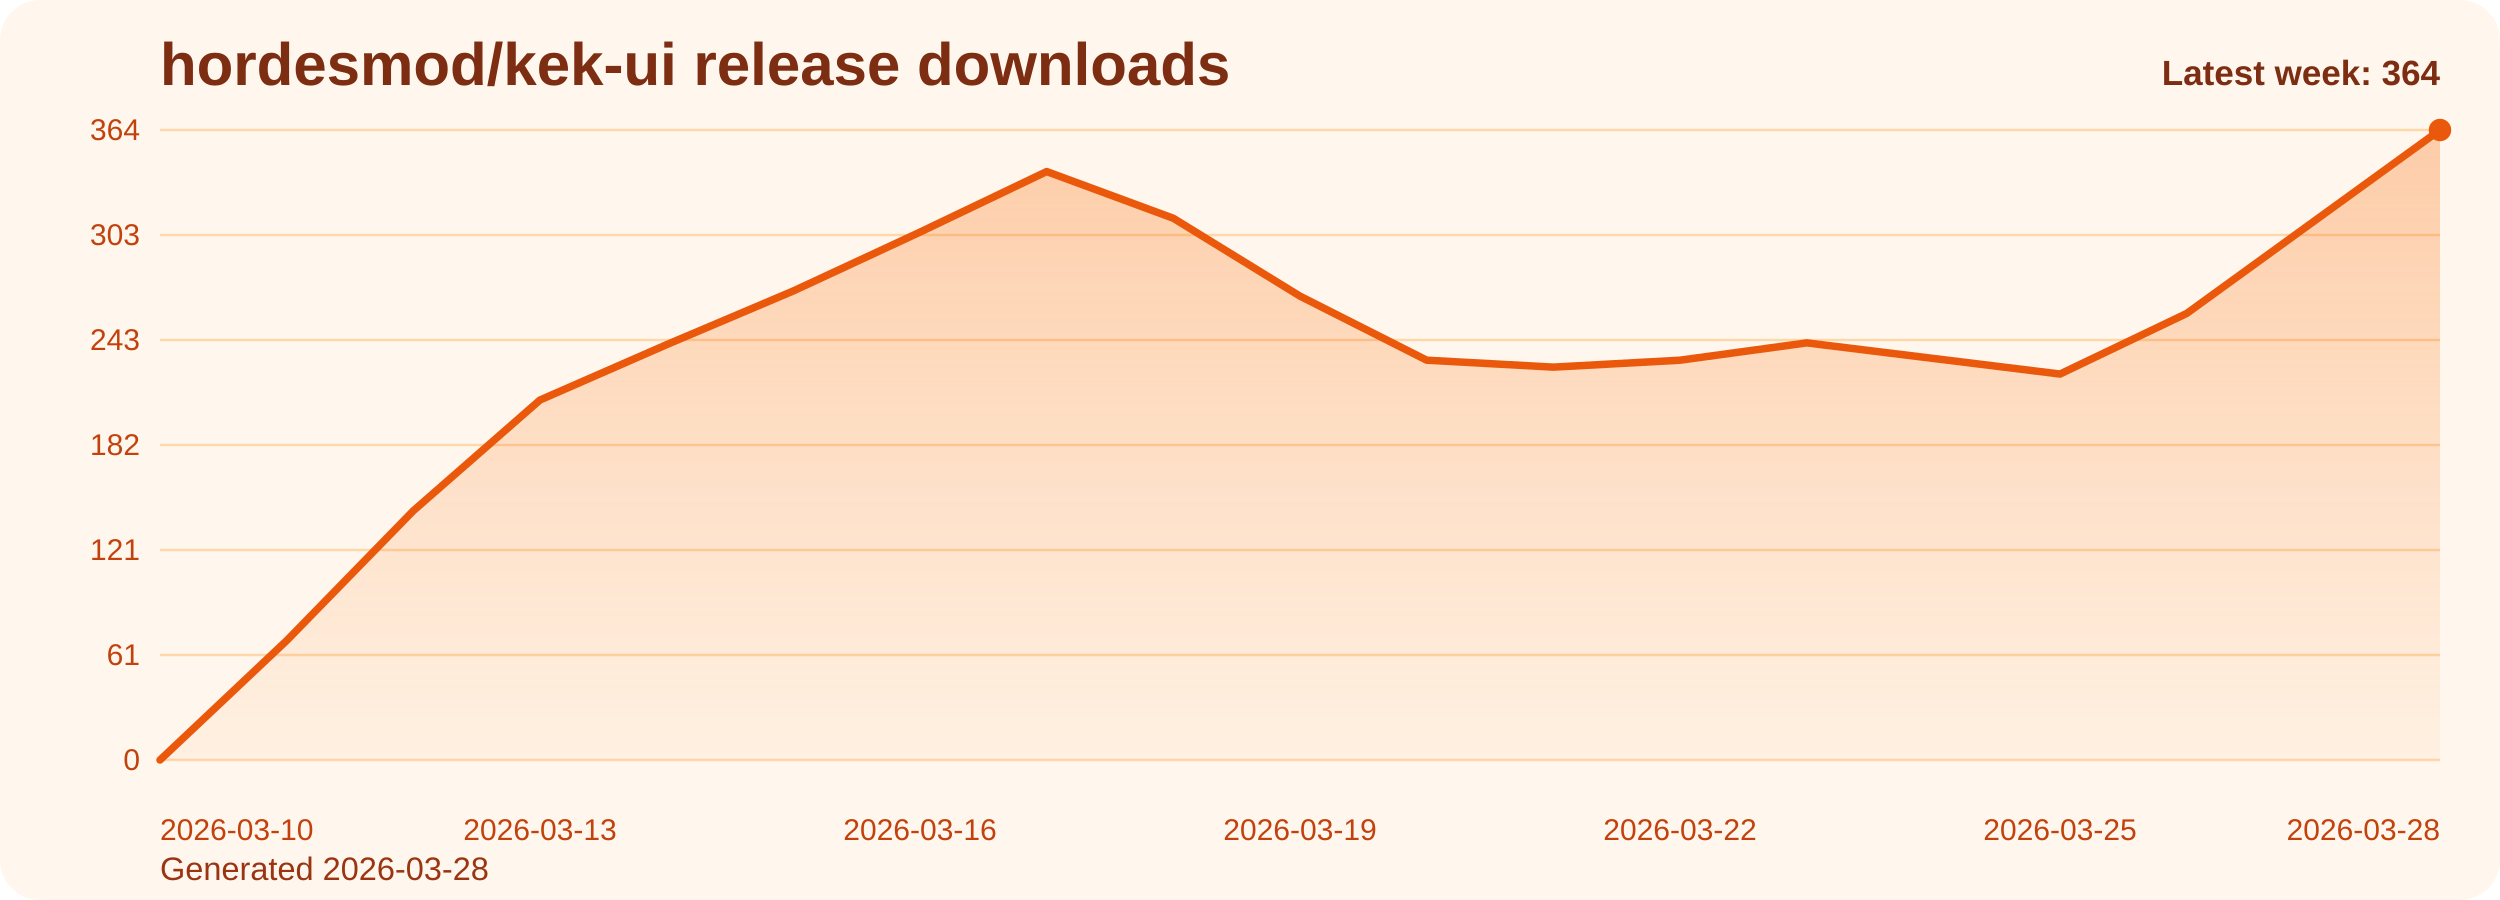
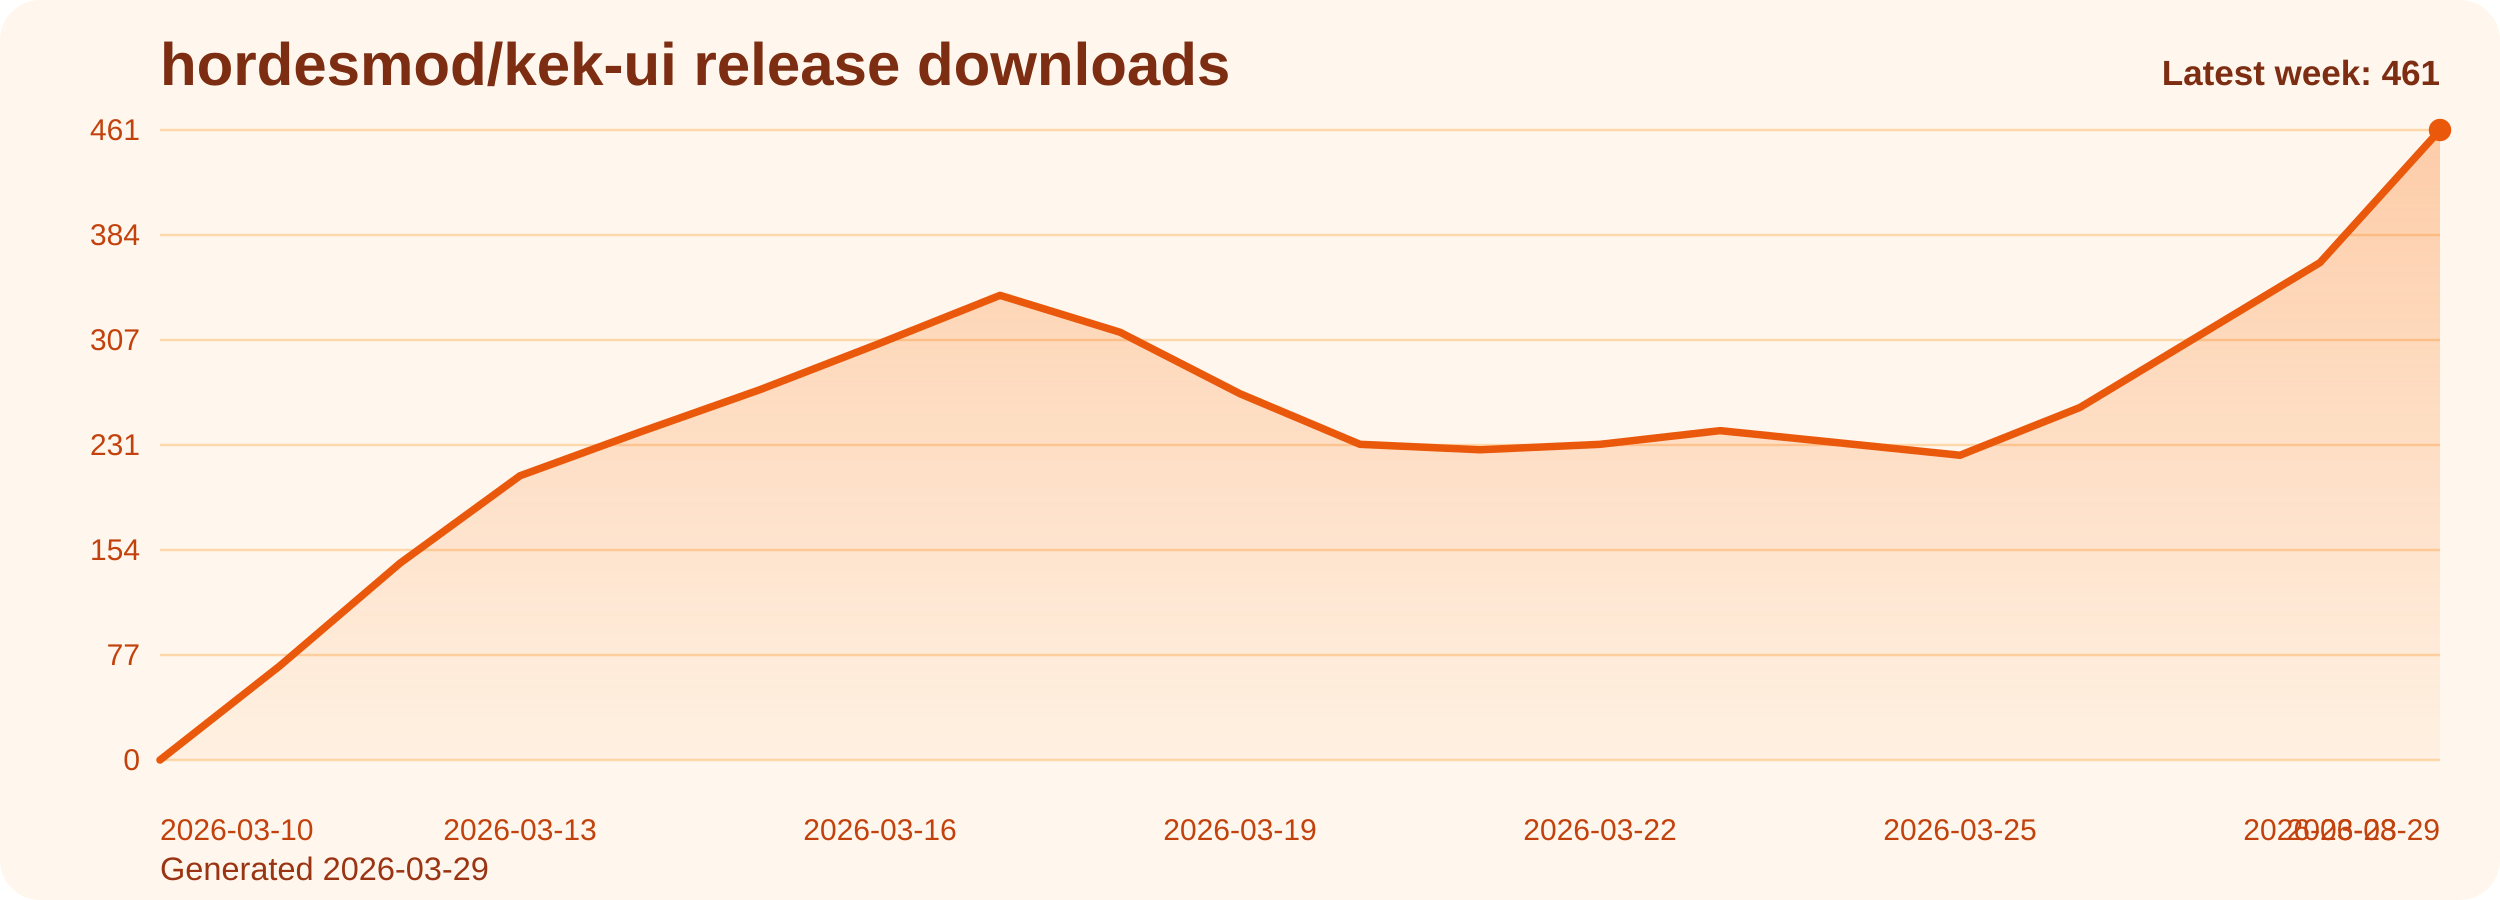
<svg xmlns="http://www.w3.org/2000/svg" viewBox="0 0 1000 360" role="img" aria-label="hordesmod/kek-ui release downloads chart">
  <defs>
    <linearGradient id="fill-weekly-orange" x1="0" y1="0" x2="0" y2="1">
      <stop offset="0%" stop-color="#f97316" stop-opacity="0.32" />
      <stop offset="100%" stop-color="#f97316" stop-opacity="0.05" />
    </linearGradient>
    <style>
      .bg { fill: #fff7ed; }
      .title { font: 700 24px Arial, sans-serif; fill: #7c2d12; }
      .sub { font: 400 13px Arial, sans-serif; fill: #9a3412; }
      .grid { stroke: #fed7aa; stroke-width: 1; }
      .axis { font: 400 12px Arial, sans-serif; fill: #c2410c; }
      .line { fill: none; stroke: #ea580c; stroke-width: 3; stroke-linecap: round; stroke-linejoin: round; }
      .dot { fill: #ea580c; }
      .value { font: 600 11px Arial, sans-serif; fill: #9a3412; }
      .latest { font: 700 14px Arial, sans-serif; fill: #7c2d12; }
    </style>
  </defs>
  <rect class="bg" x="0" y="0" width="1000" height="360" rx="16" />
  <text class="title" x="64" y="34">hordesmod/kek-ui release downloads</text>
-   <text class="sub" x="64" y="352">Generated 2026-03-28</text>
+   <text class="sub" x="64" y="352">Generated 2026-03-29</text>
  <line x1="64" y1="52.00" x2="976" y2="52.00" class="grid" />
-   <text x="56" y="56.00" text-anchor="end" class="axis">364</text>
+   <text x="56" y="56.00" text-anchor="end" class="axis">461</text>
  <line x1="64" y1="94.00" x2="976" y2="94.00" class="grid" />
-   <text x="56" y="98.00" text-anchor="end" class="axis">303</text>
+   <text x="56" y="98.00" text-anchor="end" class="axis">384</text>
  <line x1="64" y1="136.00" x2="976" y2="136.00" class="grid" />
-   <text x="56" y="140.00" text-anchor="end" class="axis">243</text>
+   <text x="56" y="140.00" text-anchor="end" class="axis">307</text>
  <line x1="64" y1="178.00" x2="976" y2="178.00" class="grid" />
-   <text x="56" y="182.00" text-anchor="end" class="axis">182</text>
+   <text x="56" y="182.00" text-anchor="end" class="axis">231</text>
  <line x1="64" y1="220.00" x2="976" y2="220.00" class="grid" />
-   <text x="56" y="224.00" text-anchor="end" class="axis">121</text>
+   <text x="56" y="224.00" text-anchor="end" class="axis">154</text>
  <line x1="64" y1="262.00" x2="976" y2="262.00" class="grid" />
-   <text x="56" y="266.00" text-anchor="end" class="axis">61</text>
+   <text x="56" y="266.00" text-anchor="end" class="axis">77</text>
  <line x1="64" y1="304.00" x2="976" y2="304.00" class="grid" />
  <text x="56" y="308.00" text-anchor="end" class="axis">0</text>
-   <path d="M 64.00 304 L 64.00 304.00 L 114.67 256.23 L 165.33 204.31 L 216.00 160.00 L 266.67 137.85 L 317.33 116.38 L 368.00 92.85 L 418.67 68.62 L 469.33 87.31 L 520.00 118.46 L 570.67 144.08 L 621.33 146.85 L 672.00 144.08 L 722.67 137.15 L 773.33 143.38 L 824.00 149.62 L 874.67 125.38 L 925.33 88.69 L 976.00 52.00 L 976.00 304 Z" fill="url(#fill-weekly-orange)" />
-   <polyline class="line" points="64.00,304.00 114.67,256.23 165.33,204.31 216.00,160.00 266.67,137.85 317.33,116.38 368.00,92.85 418.67,68.62 469.33,87.31 520.00,118.46 570.67,144.08 621.33,146.85 672.00,144.08 722.67,137.15 773.33,143.38 824.00,149.62 874.67,125.38 925.33,88.69 976.00,52.00" />
+   <path d="M 64.00 304 L 64.00 304.00 L 112.00 266.28 L 160.00 225.28 L 208.00 190.30 L 256.00 172.81 L 304.00 155.86 L 352.00 137.28 L 400.00 118.14 L 448.00 132.90 L 496.00 157.50 L 544.00 177.73 L 592.00 179.91 L 640.00 177.73 L 688.00 172.26 L 736.00 177.18 L 784.00 182.10 L 832.00 162.97 L 880.00 134.00 L 928.00 105.02 L 976.00 52.00 L 976.00 304 Z" fill="url(#fill-weekly-orange)" />
+   <polyline class="line" points="64.00,304.00 112.00,266.28 160.00,225.28 208.00,190.30 256.00,172.81 304.00,155.86 352.00,137.28 400.00,118.14 448.00,132.90 496.00,157.50 544.00,177.73 592.00,179.91 640.00,177.73 688.00,172.26 736.00,177.18 784.00,182.10 832.00,162.97 880.00,134.00 928.00,105.02 976.00,52.00" />
  <circle class="dot" cx="976.00" cy="52.00" r="4.5" />
  <text class="axis" x="64.00" y="336" text-anchor="start">2026-03-10</text>
-   <text class="axis" x="216.00" y="336" text-anchor="middle">2026-03-13</text>
-   <text class="axis" x="368.00" y="336" text-anchor="middle">2026-03-16</text>
-   <text class="axis" x="520.00" y="336" text-anchor="middle">2026-03-19</text>
-   <text class="axis" x="672.00" y="336" text-anchor="middle">2026-03-22</text>
-   <text class="axis" x="824.00" y="336" text-anchor="middle">2026-03-25</text>
-   <text class="axis" x="976.00" y="336" text-anchor="end">2026-03-28</text>
-   <text class="latest" x="976" y="34" text-anchor="end">Latest week: 364</text>
+   <text class="axis" x="208.00" y="336" text-anchor="middle">2026-03-13</text>
+   <text class="axis" x="352.00" y="336" text-anchor="middle">2026-03-16</text>
+   <text class="axis" x="496.00" y="336" text-anchor="middle">2026-03-19</text>
+   <text class="axis" x="640.00" y="336" text-anchor="middle">2026-03-22</text>
+   <text class="axis" x="784.00" y="336" text-anchor="middle">2026-03-25</text>
+   <text class="axis" x="928.00" y="336" text-anchor="middle">2026-03-28</text>
+   <text class="axis" x="976.00" y="336" text-anchor="end">2026-03-29</text>
+   <text class="latest" x="976" y="34" text-anchor="end">Latest week: 461</text>
</svg>
